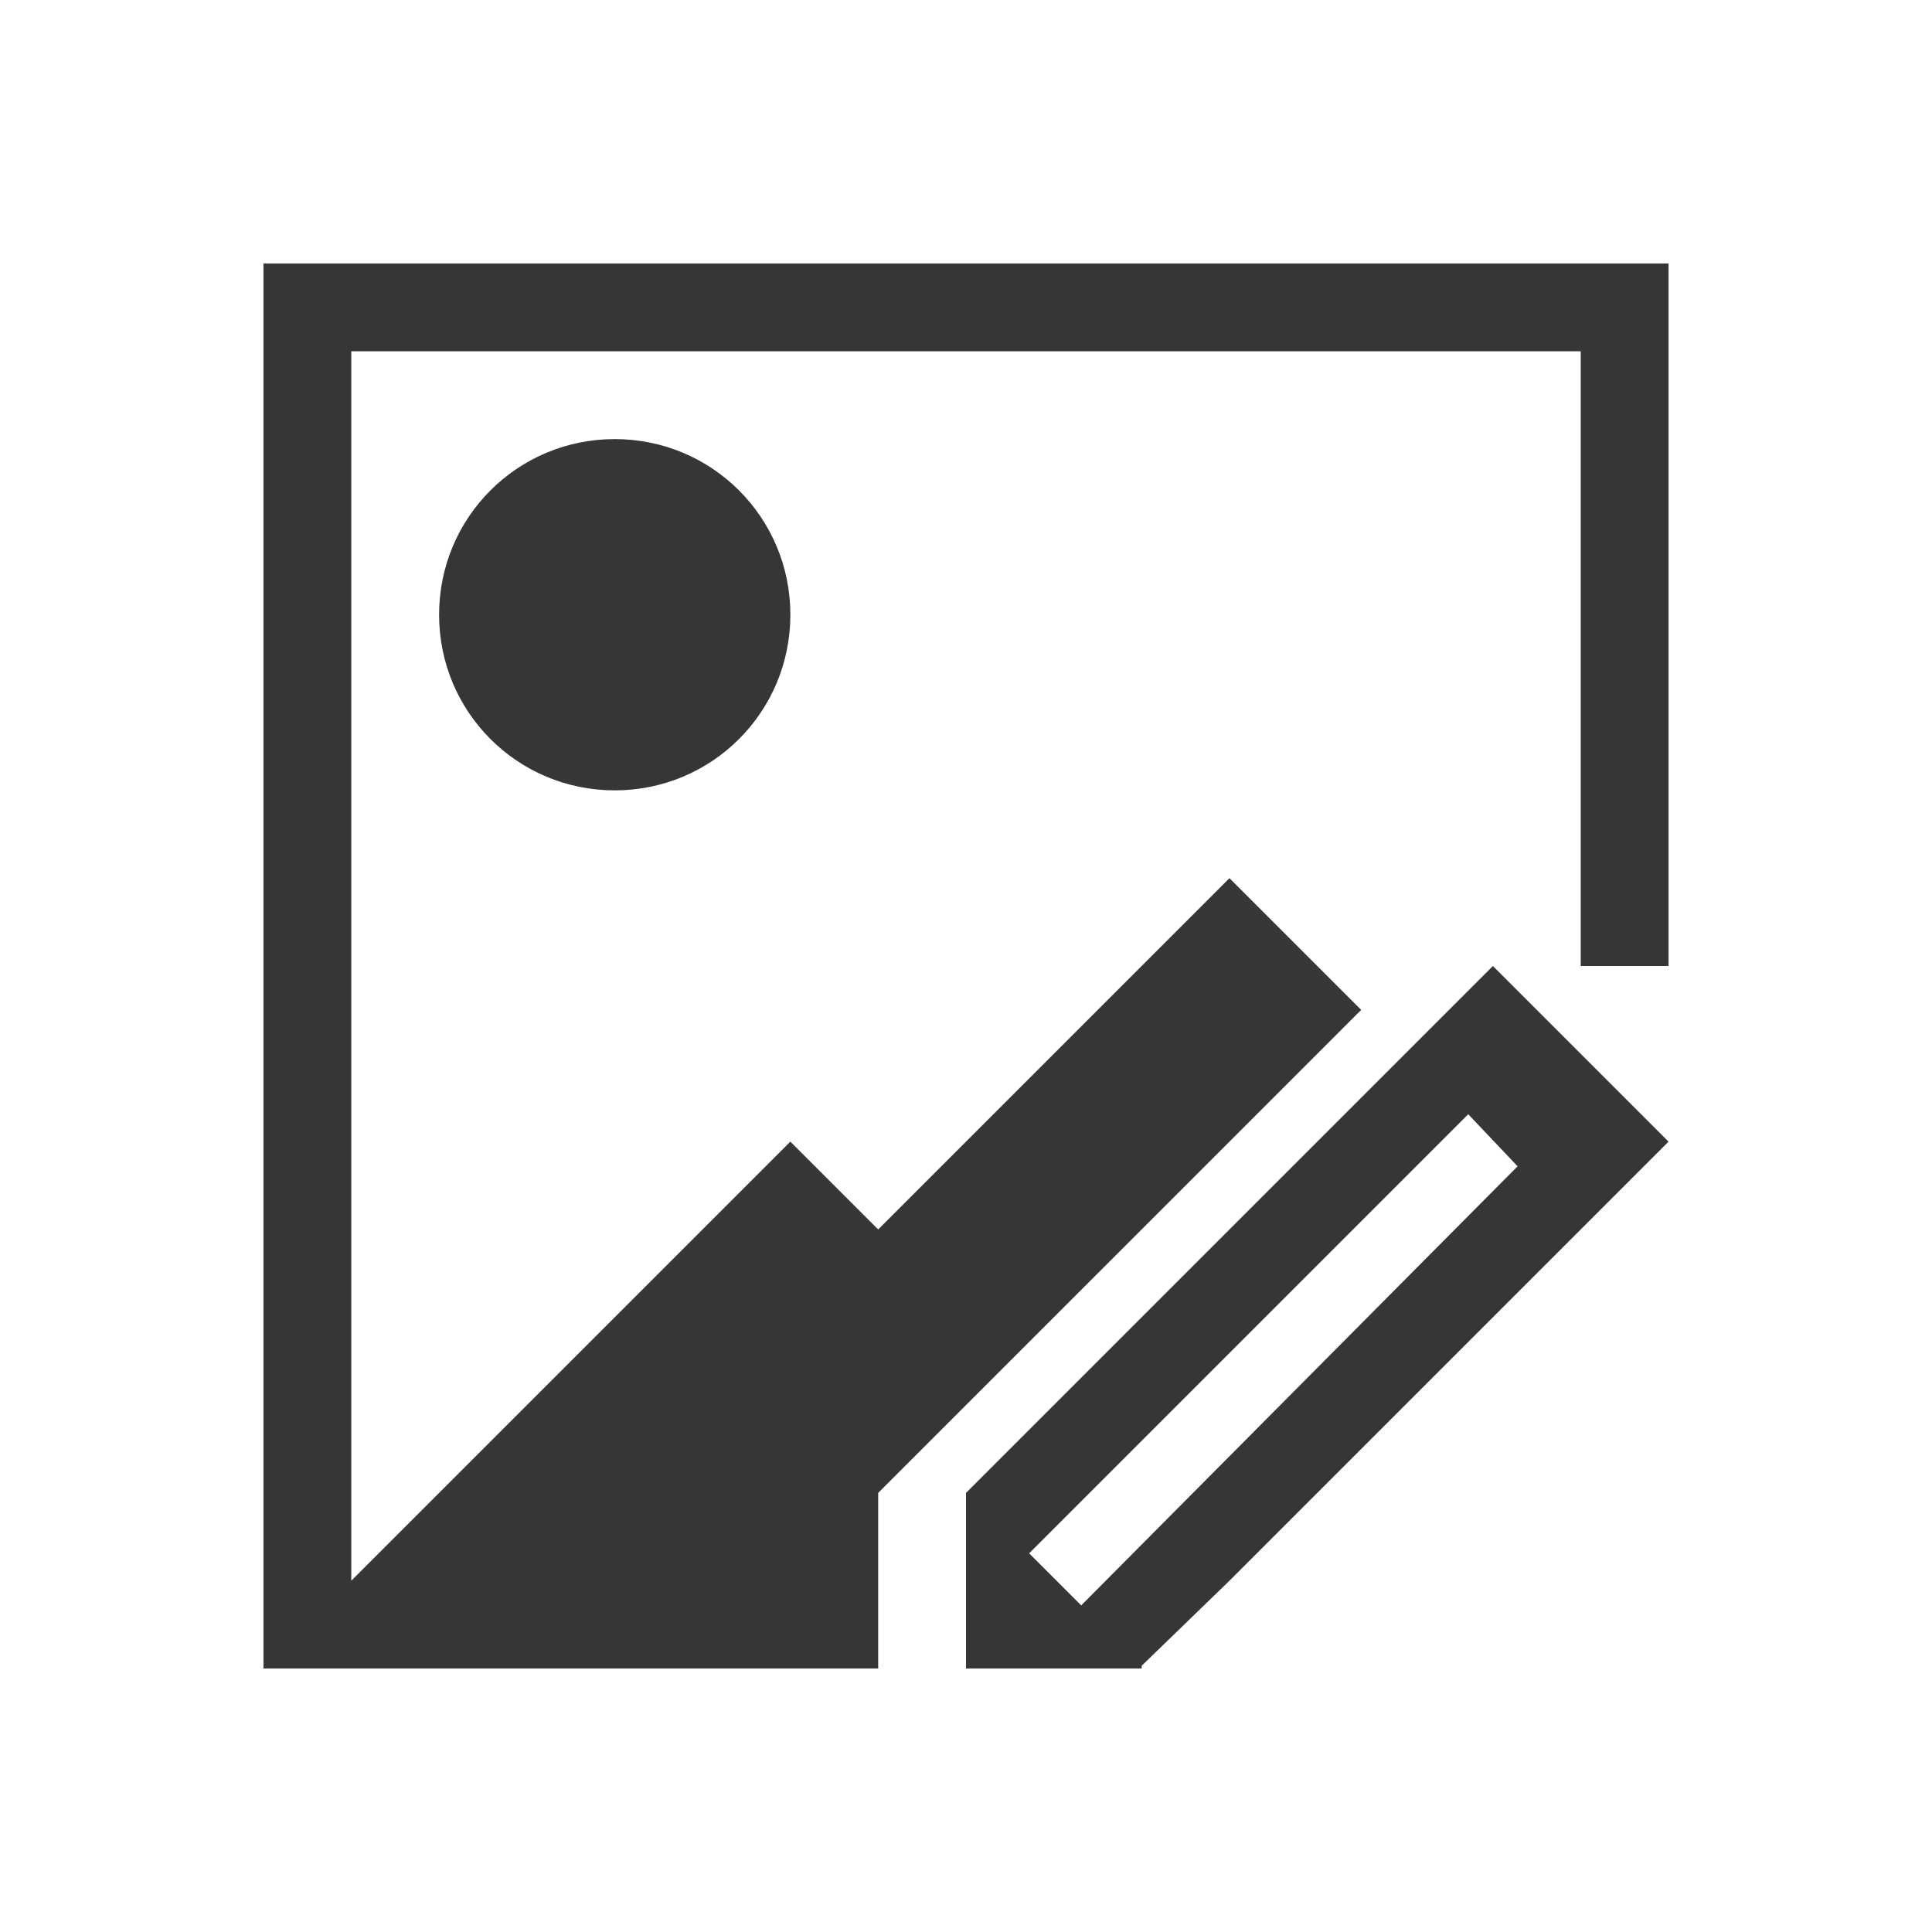
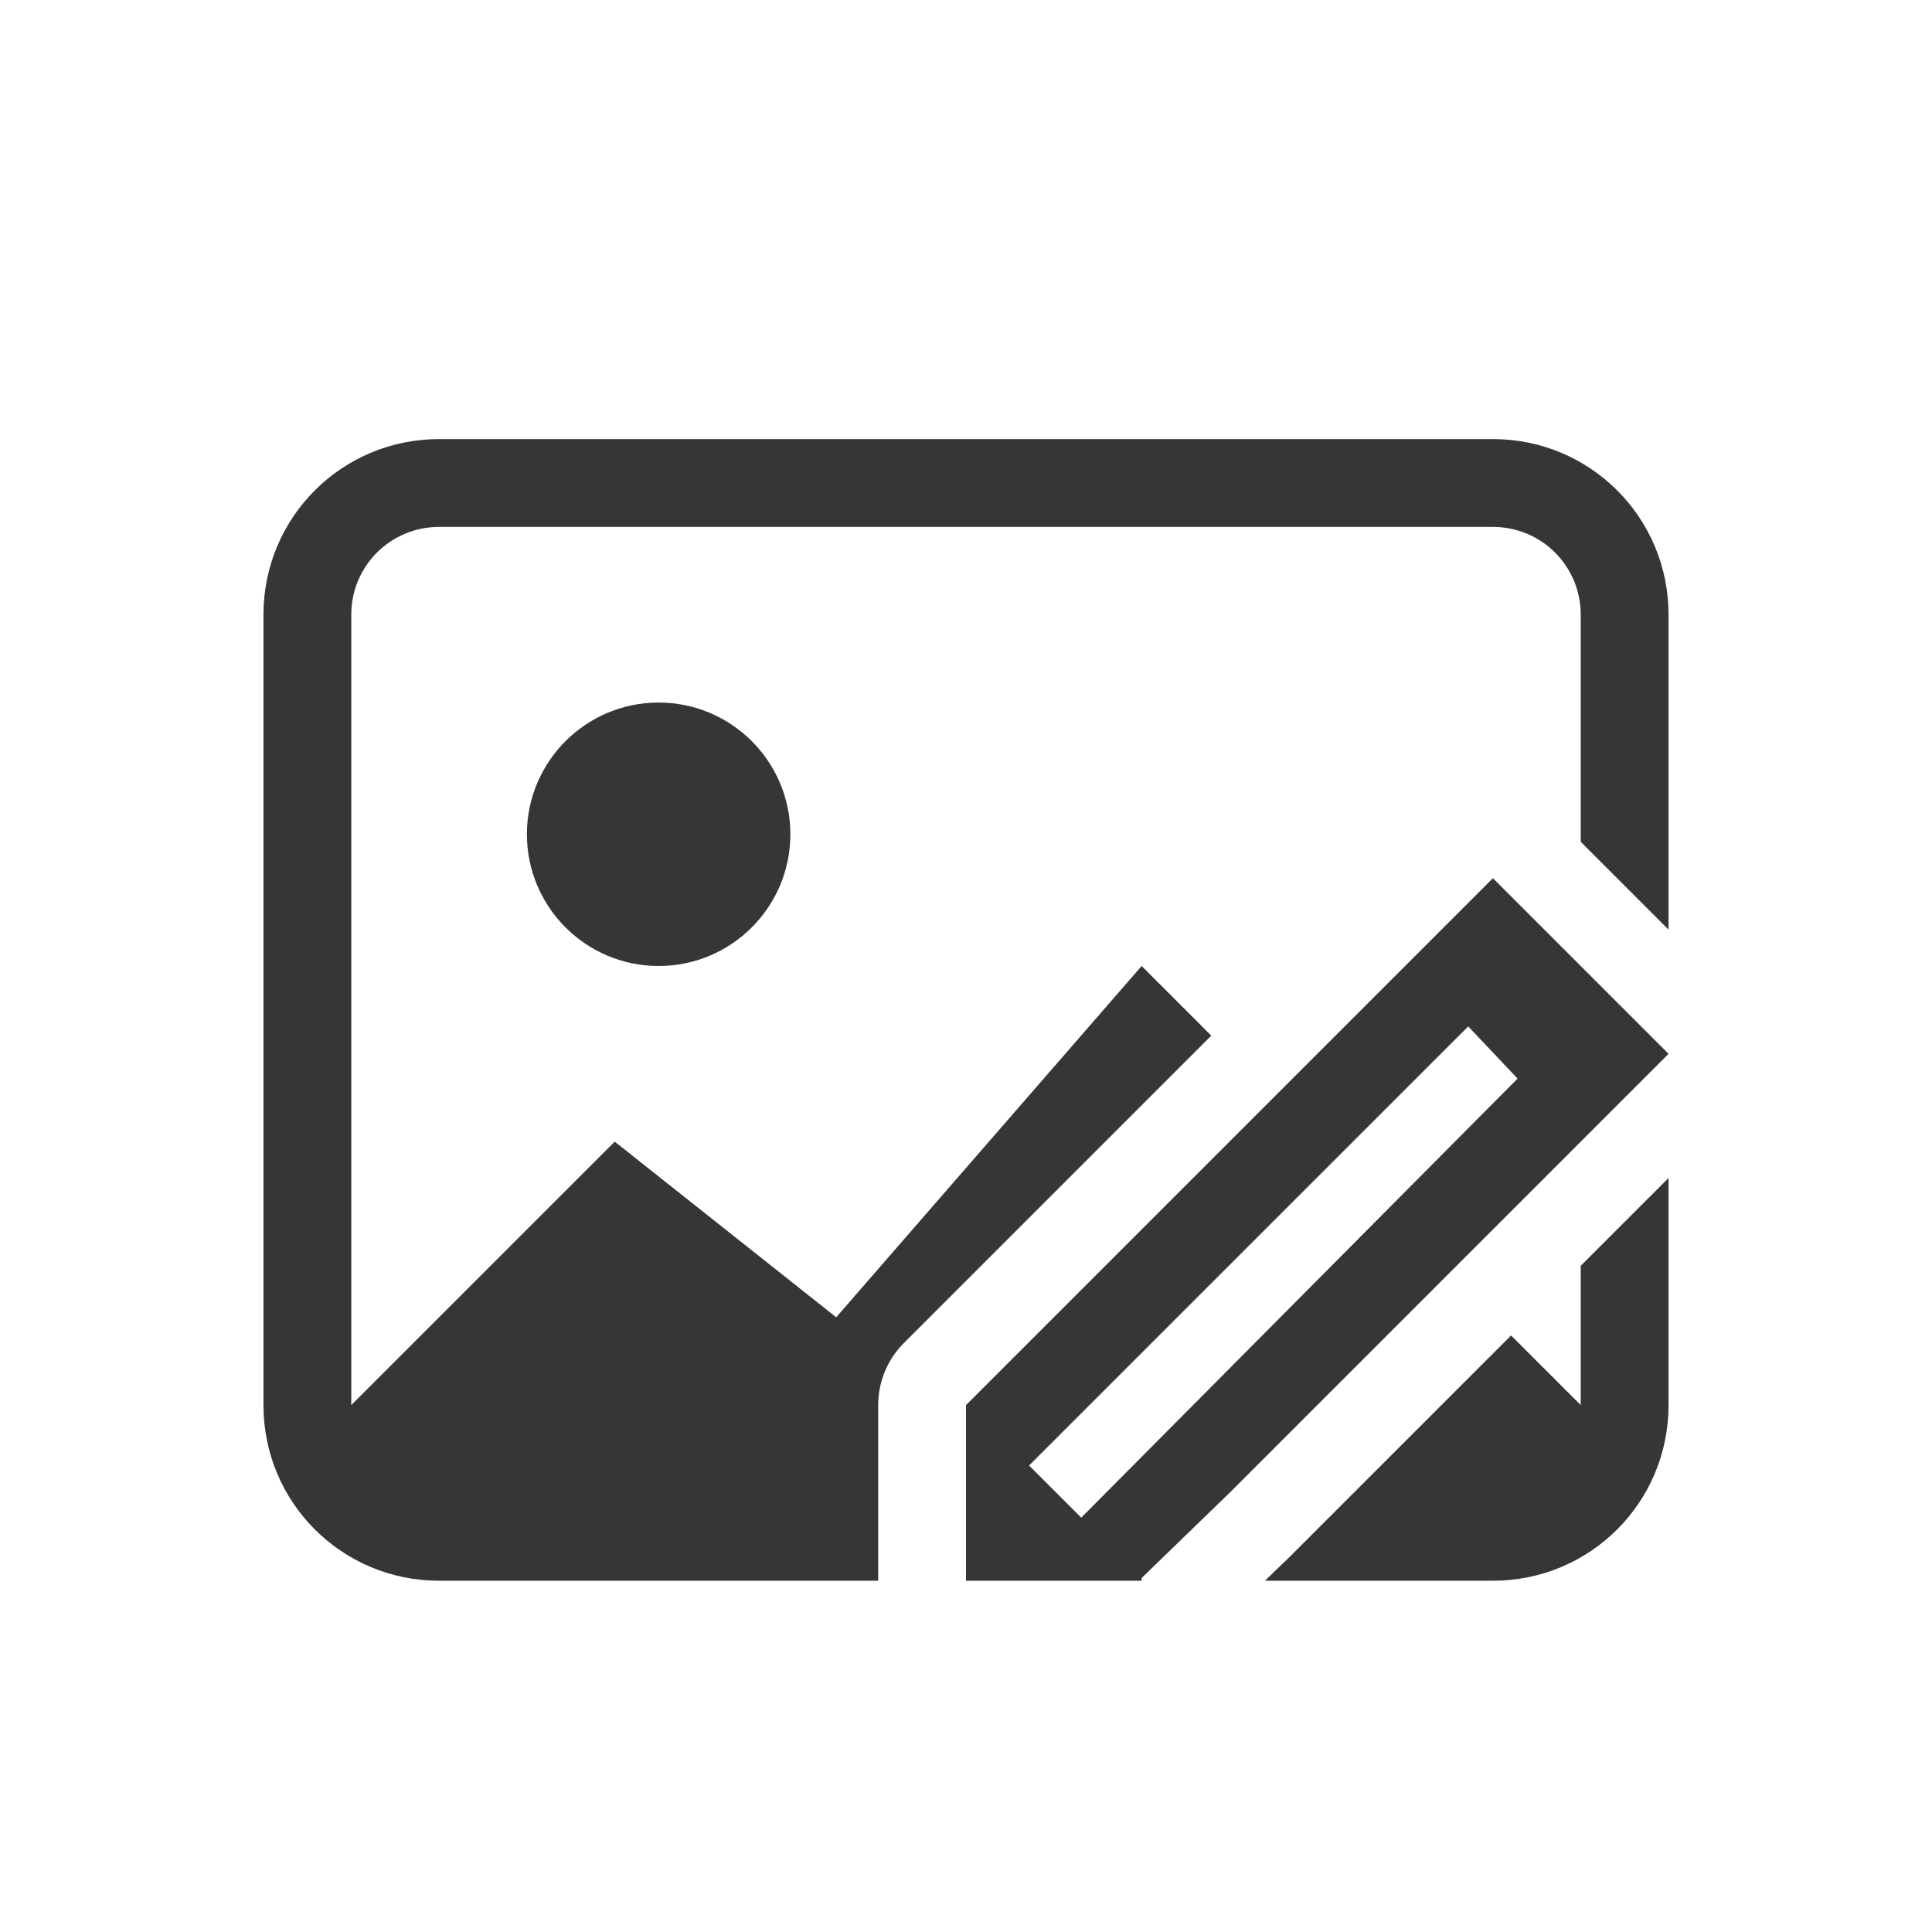
- <svg xmlns="http://www.w3.org/2000/svg" viewBox="0 0 22 22">
-   <defs id="defs3051">
-     <style type="text/css" id="current-color-scheme">
-       .ColorScheme-Text {
+ <svg xmlns="http://www.w3.org/2000/svg" version="1.1" viewBox="0 0 22 22">
+   <defs>
+     <style id="current-color-scheme" type="text/css">.ColorScheme-Text {
        color:#363636;
-       }
-       </style>
+       }</style>
  </defs>
-   <path style="fill:currentColor;fill-opacity:1;stroke:none" d="M 3 3 L 3 4 L 3 19 L 4 19 L 10 19 L 10 18 L 10 17 L 15 12 L 15.5 11.5 L 14 10 L 10 14 L 9 13 L 4.156 17.844 L 4 18 L 4 4 L 18 4 L 18 11 L 19 11 L 19 4 L 19 3 L 4 3 L 3 3 z M 7 5 C 5.892 5 5 5.892 5 7 C 5 8.108 5.892 9 7 9 C 8.108 9 9 8.108 9 7 C 9 5.892 8.108 5 7 5 z M 17 11 L 16 12 L 11 17 L 11 18 L 11 19 L 13 19 L 13 18.969 L 14 18 L 18 14 L 19 13 L 17 11 z M 16.719 12.688 L 17.281 13.281 L 12.312 18.281 L 11.719 17.688 L 16.719 12.688 z " class="ColorScheme-Text" />
+   <path class="ColorScheme-Text" d="m17 10-6 6v2h2v-0.031l1-0.969 5-5zm-0.281 1.688 0.562 0.594-4.969 5-0.594-0.594z" fill="currentColor" />
+   <path class="ColorScheme-Text" d="m5 5c-1.108 0-2 0.892-2 2v9c0 1.108 0.892 2 2 2h5v-1-1a1 1 0 0 1 0.293-0.707l3.5-3.5-0.793-0.793-3.478 4-2.522-2-3 3v-9c0-0.554 0.446-1 1-1h12c0.554 0 1 0.446 1 1v2.586l1 1v-3.586c0-1.108-0.892-2-2-2h-12zm2.5 3c-0.828 0-1.5 0.672-1.5 1.5s0.672 1.5 1.5 1.5 1.5-0.672 1.5-1.5-0.672-1.5-1.5-1.5zm11.5 5.414-1 1v1.586l-0.793-0.793-2.5 2.5a1 1 0 0 1-0.012 0.012l-0.291 0.281h2.596c1.108 0 2-0.892 2-2v-2.586z" fill="currentColor" />
</svg>
